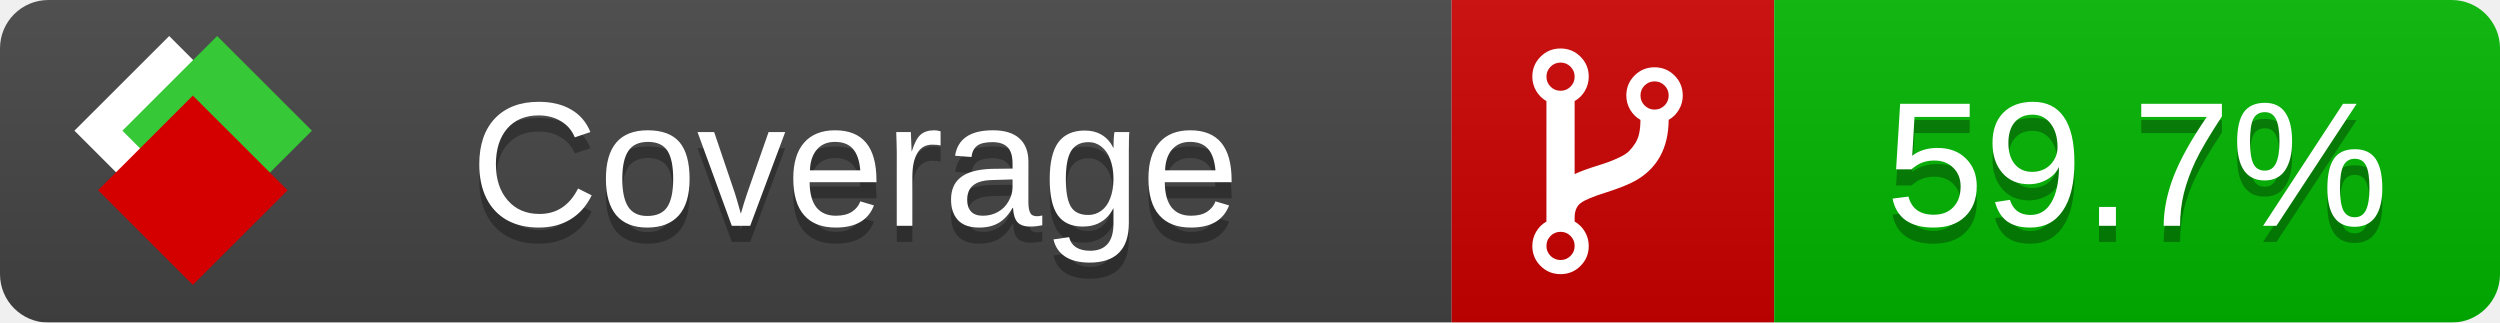
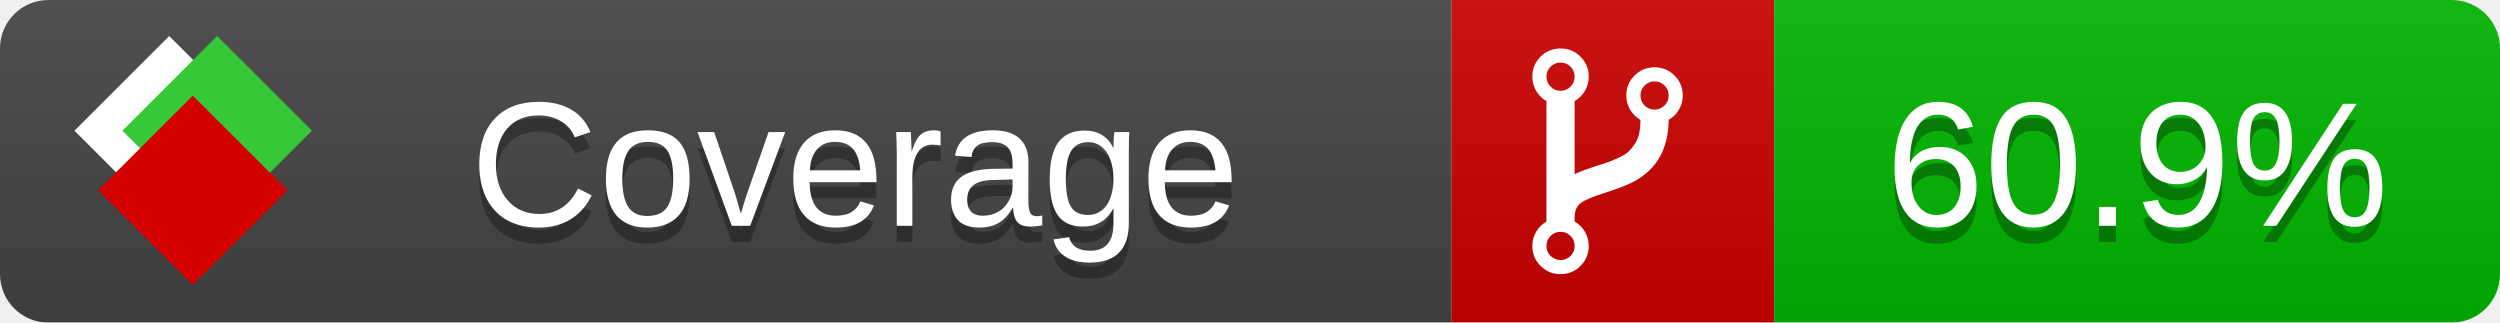
<svg xmlns="http://www.w3.org/2000/svg" xmlns:xlink="http://www.w3.org/1999/xlink" width="155" height="20">
  <style type="text/css">
          
            @keyframes fade1 {
                0% { visibility: visible; opacity: 1; }
               27% { visibility: visible; opacity: 1; }
               33% { visibility: hidden; opacity: 0; }
               60% { visibility: hidden; opacity: 0; }
               66% { visibility: hidden; opacity: 0; }
               93% { visibility: hidden; opacity: 0; }
              100% { visibility: visible; opacity: 1; }
            }
            @keyframes fade2 {
                0% { visibility: hidden; opacity: 0; }
               27% { visibility: hidden; opacity: 0; }
               33% { visibility: visible; opacity: 1; }
               60% { visibility: visible; opacity: 1; }
               66% { visibility: hidden; opacity: 0; }
               93% { visibility: hidden; opacity: 0; }
              100% { visibility: hidden; opacity: 0; }
            }
            @keyframes fade3 {
                0% { visibility: hidden; opacity: 0; }
               27% { visibility: hidden; opacity: 0; }
               33% { visibility: hidden; opacity: 0; }
               60% { visibility: hidden; opacity: 0; }
               66% { visibility: visible; opacity: 1; }
               93% { visibility: visible; opacity: 1; }
              100% { visibility: hidden; opacity: 0; }
            }
            .linecoverage {
                animation-duration: 15s;
                animation-name: fade1;
                animation-iteration-count: infinite;
            }
            .branchcoverage {
                animation-duration: 15s;
                animation-name: fade2;
                animation-iteration-count: infinite;
            }
            .methodcoverage {
                animation-duration: 15s;
                animation-name: fade3;
                animation-iteration-count: infinite;
            }
          
    </style>
  <defs>
    <linearGradient id="gradient" x2="0" y2="100%">
      <stop offset="0" stop-color="#bbb" stop-opacity=".1" />
      <stop offset="1" stop-opacity=".1" />
    </linearGradient>
    <linearGradient id="c">
      <stop offset="0" stop-color="#d40000" />
      <stop offset="1" stop-color="#ff2a2a" />
    </linearGradient>
    <linearGradient id="a">
      <stop offset="0" stop-color="#e0e0de" />
      <stop offset="1" stop-color="#fff" />
    </linearGradient>
    <linearGradient id="b">
      <stop offset="0" stop-color="#37c837" />
      <stop offset="1" stop-color="#217821" />
    </linearGradient>
    <linearGradient xlink:href="#a" id="e" x1="106.44" x2="69.96" y1="-11.96" y2="-46.84" gradientTransform="matrix(-.8426 -.00045 -.00045 -.8426 -94.27 -75.82)" gradientUnits="userSpaceOnUse" />
    <linearGradient xlink:href="#b" id="f" x1="56.19" x2="77.97" y1="-23.45" y2="10.62" gradientTransform="matrix(.8426 .00045 .00045 .8426 94.27 75.82)" gradientUnits="userSpaceOnUse" />
    <linearGradient xlink:href="#c" id="g" x1="79.98" x2="132.9" y1="10.79" y2="10.79" gradientTransform="matrix(.8426 .00045 .00045 .8426 94.27 75.82)" gradientUnits="userSpaceOnUse" />
    <mask id="mask">
      <rect width="155" height="20" rx="3" fill="#fff" />
    </mask>
    <g id="icon" transform="matrix(.04486 0 0 .04481 -.48 -.63)">
      <rect width="52.92" height="52.92" x="-109.72" y="-27.13" fill="url(#e)" transform="rotate(-135)" />
      <rect width="52.92" height="52.92" x="70.19" y="-39.18" fill="url(#f)" transform="rotate(45)" />
      <rect width="52.92" height="52.92" x="80.05" y="-15.74" fill="url(#g)" transform="rotate(45)" />
    </g>
  </defs>
  <g mask="url(#mask)">
    <rect x="0" y="0" width="90" height="20" fill="#444" />
    <rect x="90" y="0" width="20" height="20" fill="#c00" />
    <rect x="110" y="0" width="45" height="20" fill="#00B600" />
    <rect x="0" y="0" width="155" height="20" fill="url(#gradient)" />
  </g>
  <g>
    <path class="" fill="#fff" d="m 97.628,15.247 q 0,-0.364 -0.255,-0.619 -0.255,-0.255 -0.619,-0.255 -0.364,0 -0.619,0.255 -0.255,0.255 -0.255,0.619 0,0.364 0.255,0.619 0.255,0.255 0.619,0.255 0.364,0 0.619,-0.255 0.255,-0.255 0.255,-0.619 z m 0,-10.493 q 0,-0.364 -0.255,-0.619 -0.255,-0.255 -0.619,-0.255 -0.364,0 -0.619,0.255 -0.255,0.255 -0.255,0.619 0,0.364 0.255,0.619 0.255,0.255 0.619,0.255 0.364,0 0.619,-0.255 0.255,-0.255 0.255,-0.619 z m 5.83,1.166 q 0,-0.364 -0.255,-0.619 -0.255,-0.255 -0.619,-0.255 -0.364,0 -0.619,0.255 -0.255,0.255 -0.255,0.619 0,0.364 0.255,0.619 0.255,0.255 0.619,0.255 0.364,0 0.619,-0.255 0.255,-0.255 0.255,-0.619 z m 0.874,0 q 0,0.474 -0.237,0.879 -0.237,0.405 -0.638,0.633 -0.018,2.614 -2.059,3.771 -0.619,0.346 -1.849,0.738 -1.166,0.364 -1.544,0.647 -0.378,0.282 -0.378,0.911 l 0,0.237 q 0.401,0.228 0.638,0.633 0.237,0.405 0.237,0.879 0,0.729 -0.51,1.239 -0.51,0.51 -1.239,0.51 -0.729,0 -1.239,-0.51 -0.51,-0.51 -0.51,-1.239 0,-0.474 0.237,-0.879 0.237,-0.405 0.638,-0.633 l 0,-7.469 q -0.401,-0.228 -0.638,-0.633 -0.237,-0.405 -0.237,-0.879 0,-0.729 0.51,-1.239 0.51,-0.51 1.239,-0.51 0.729,0 1.239,0.51 0.51,0.51 0.51,1.239 0,0.474 -0.237,0.879 -0.237,0.405 -0.638,0.633 l 0,4.527 q 0.492,-0.237 1.403,-0.519 0.501,-0.155 0.797,-0.269 0.296,-0.114 0.642,-0.282 0.346,-0.169 0.537,-0.36 0.191,-0.191 0.369,-0.465 0.178,-0.273 0.255,-0.633 0.077,-0.36 0.077,-0.833 -0.401,-0.228 -0.638,-0.633 -0.237,-0.405 -0.237,-0.879 0,-0.729 0.51,-1.239 0.51,-0.51 1.239,-0.51 0.729,0 1.239,0.51 0.51,0.51 0.51,1.239 z" />
  </g>
  <g fill="#fff" text-anchor="middle" font-family="Verdana,Arial,Geneva,sans-serif" font-size="11">
    <a xlink:href="https://github.com/danielpalme/ReportGenerator" target="_top">
      <use xlink:href="#icon" transform="translate(3,1) scale(3.5)" />
    </a>
    <text x="53" y="15" fill="#010101" fill-opacity=".3">Coverage</text>
    <text x="53" y="14" fill="#fff">Coverage</text>
-     <text class="" x="132.5" y="15" fill="#010101" fill-opacity=".3">59.7%</text>
-     <text class="" x="132.5" y="14">59.7%</text>
+     <text class="" x="132.5" y="15" fill="#010101" fill-opacity=".3">60.9%</text>
+     <text class="" x="132.5" y="14">60.9%</text>
  </g>
  <g>
    <rect class="" x="90" y="0" width="65" height="20" fill-opacity="0" />
  </g>
</svg>
